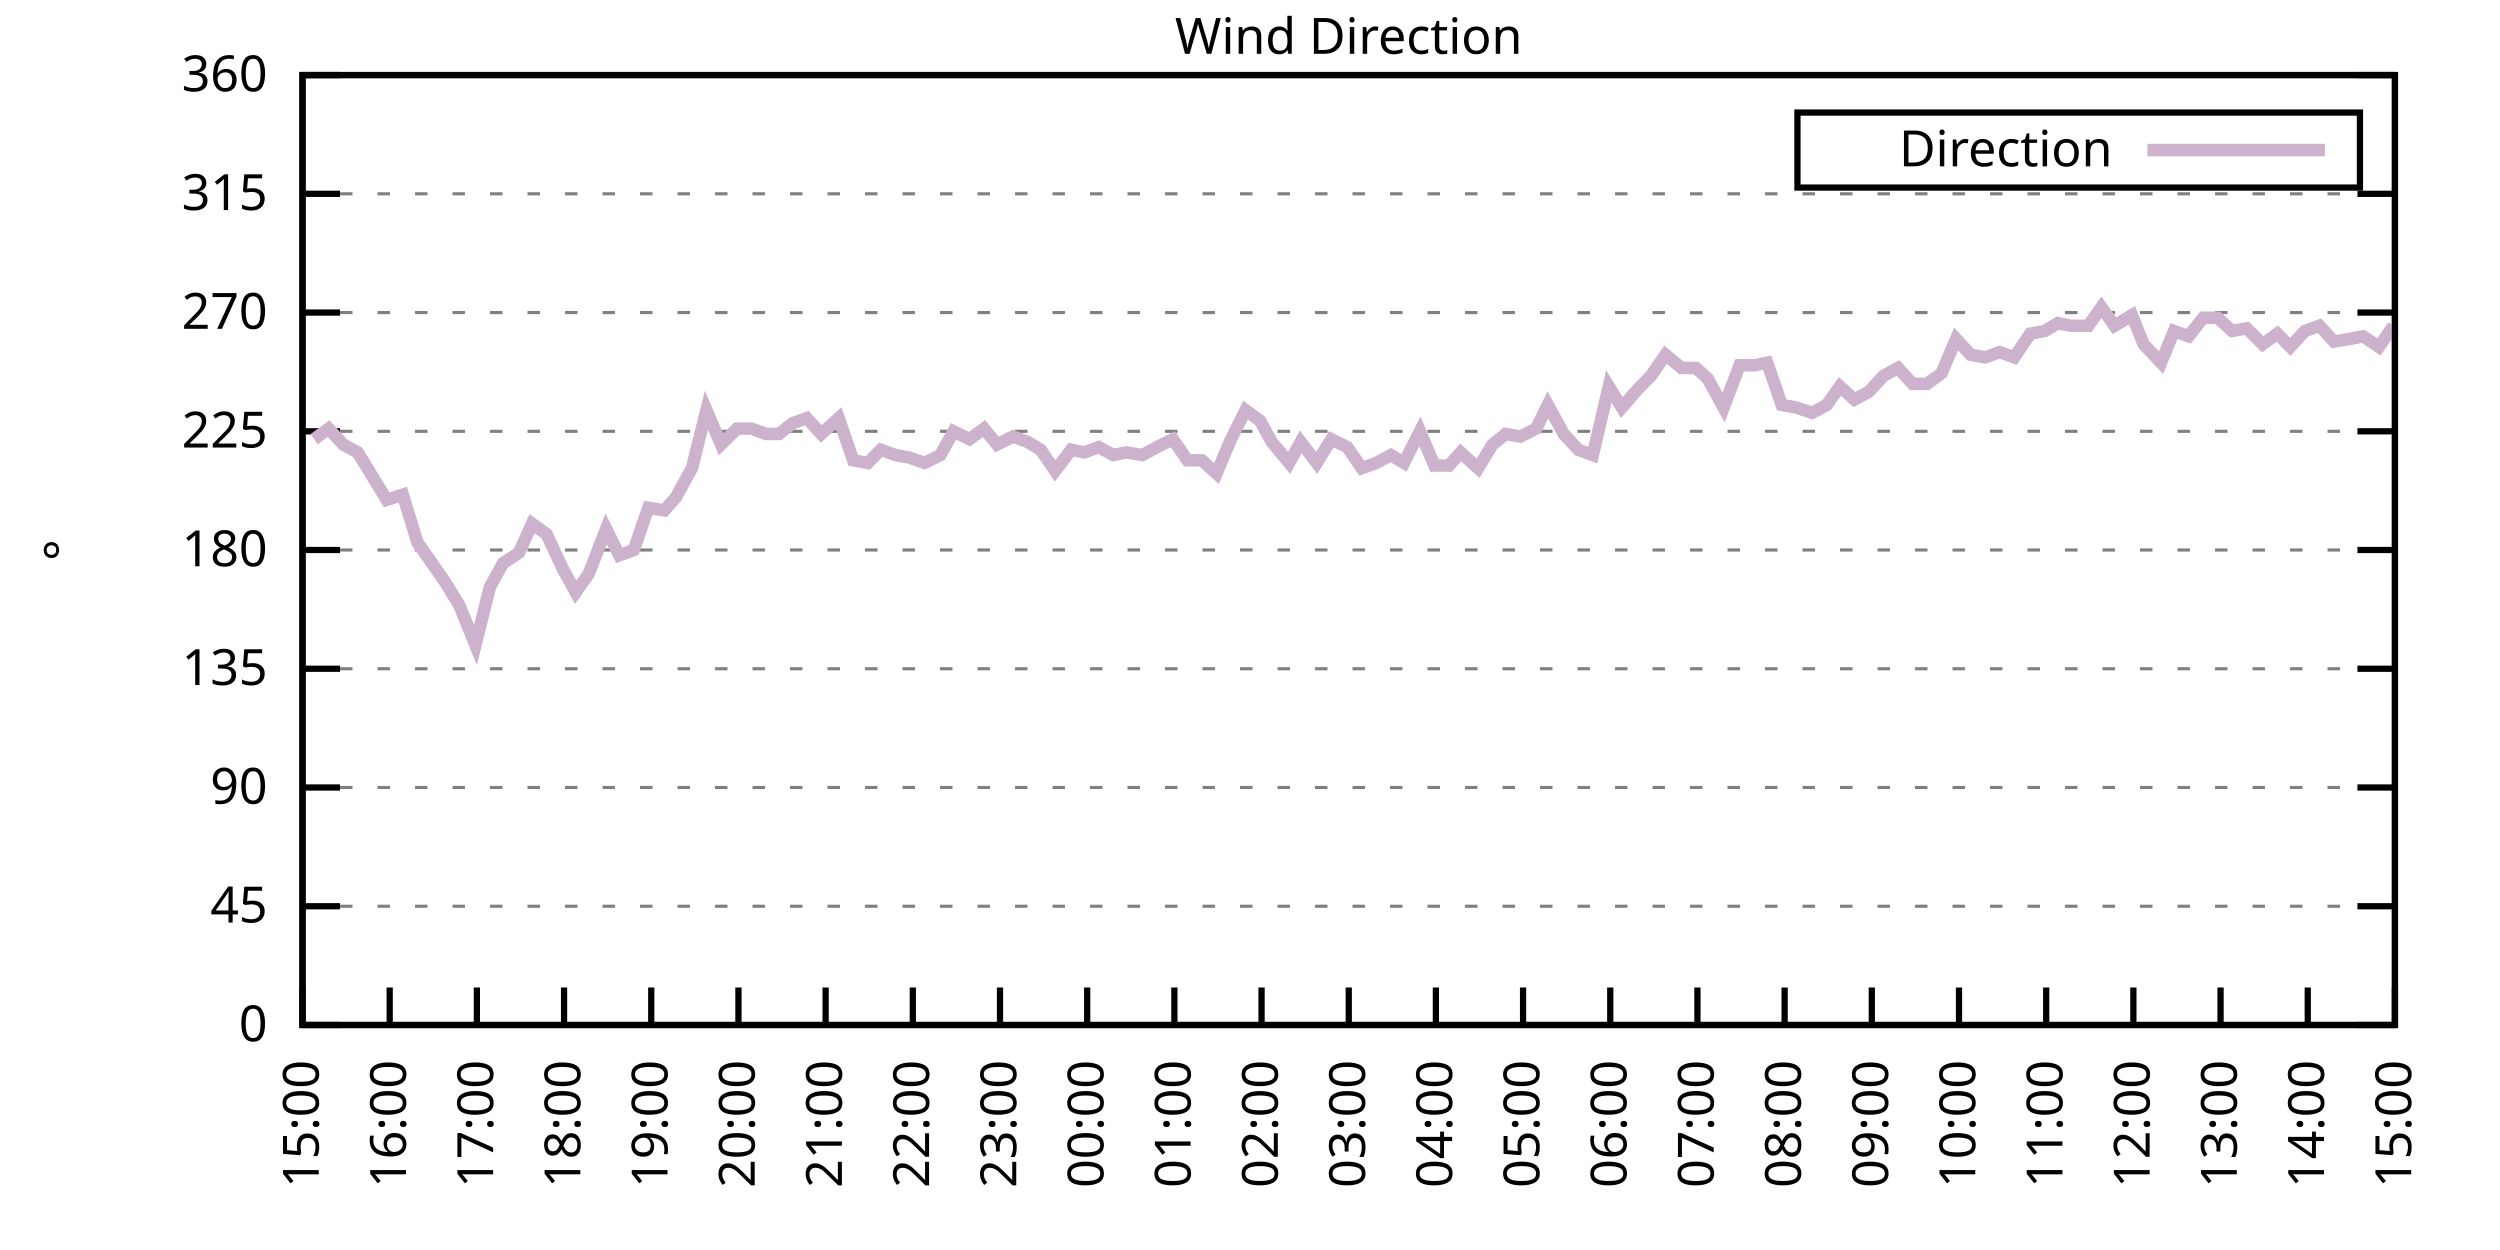
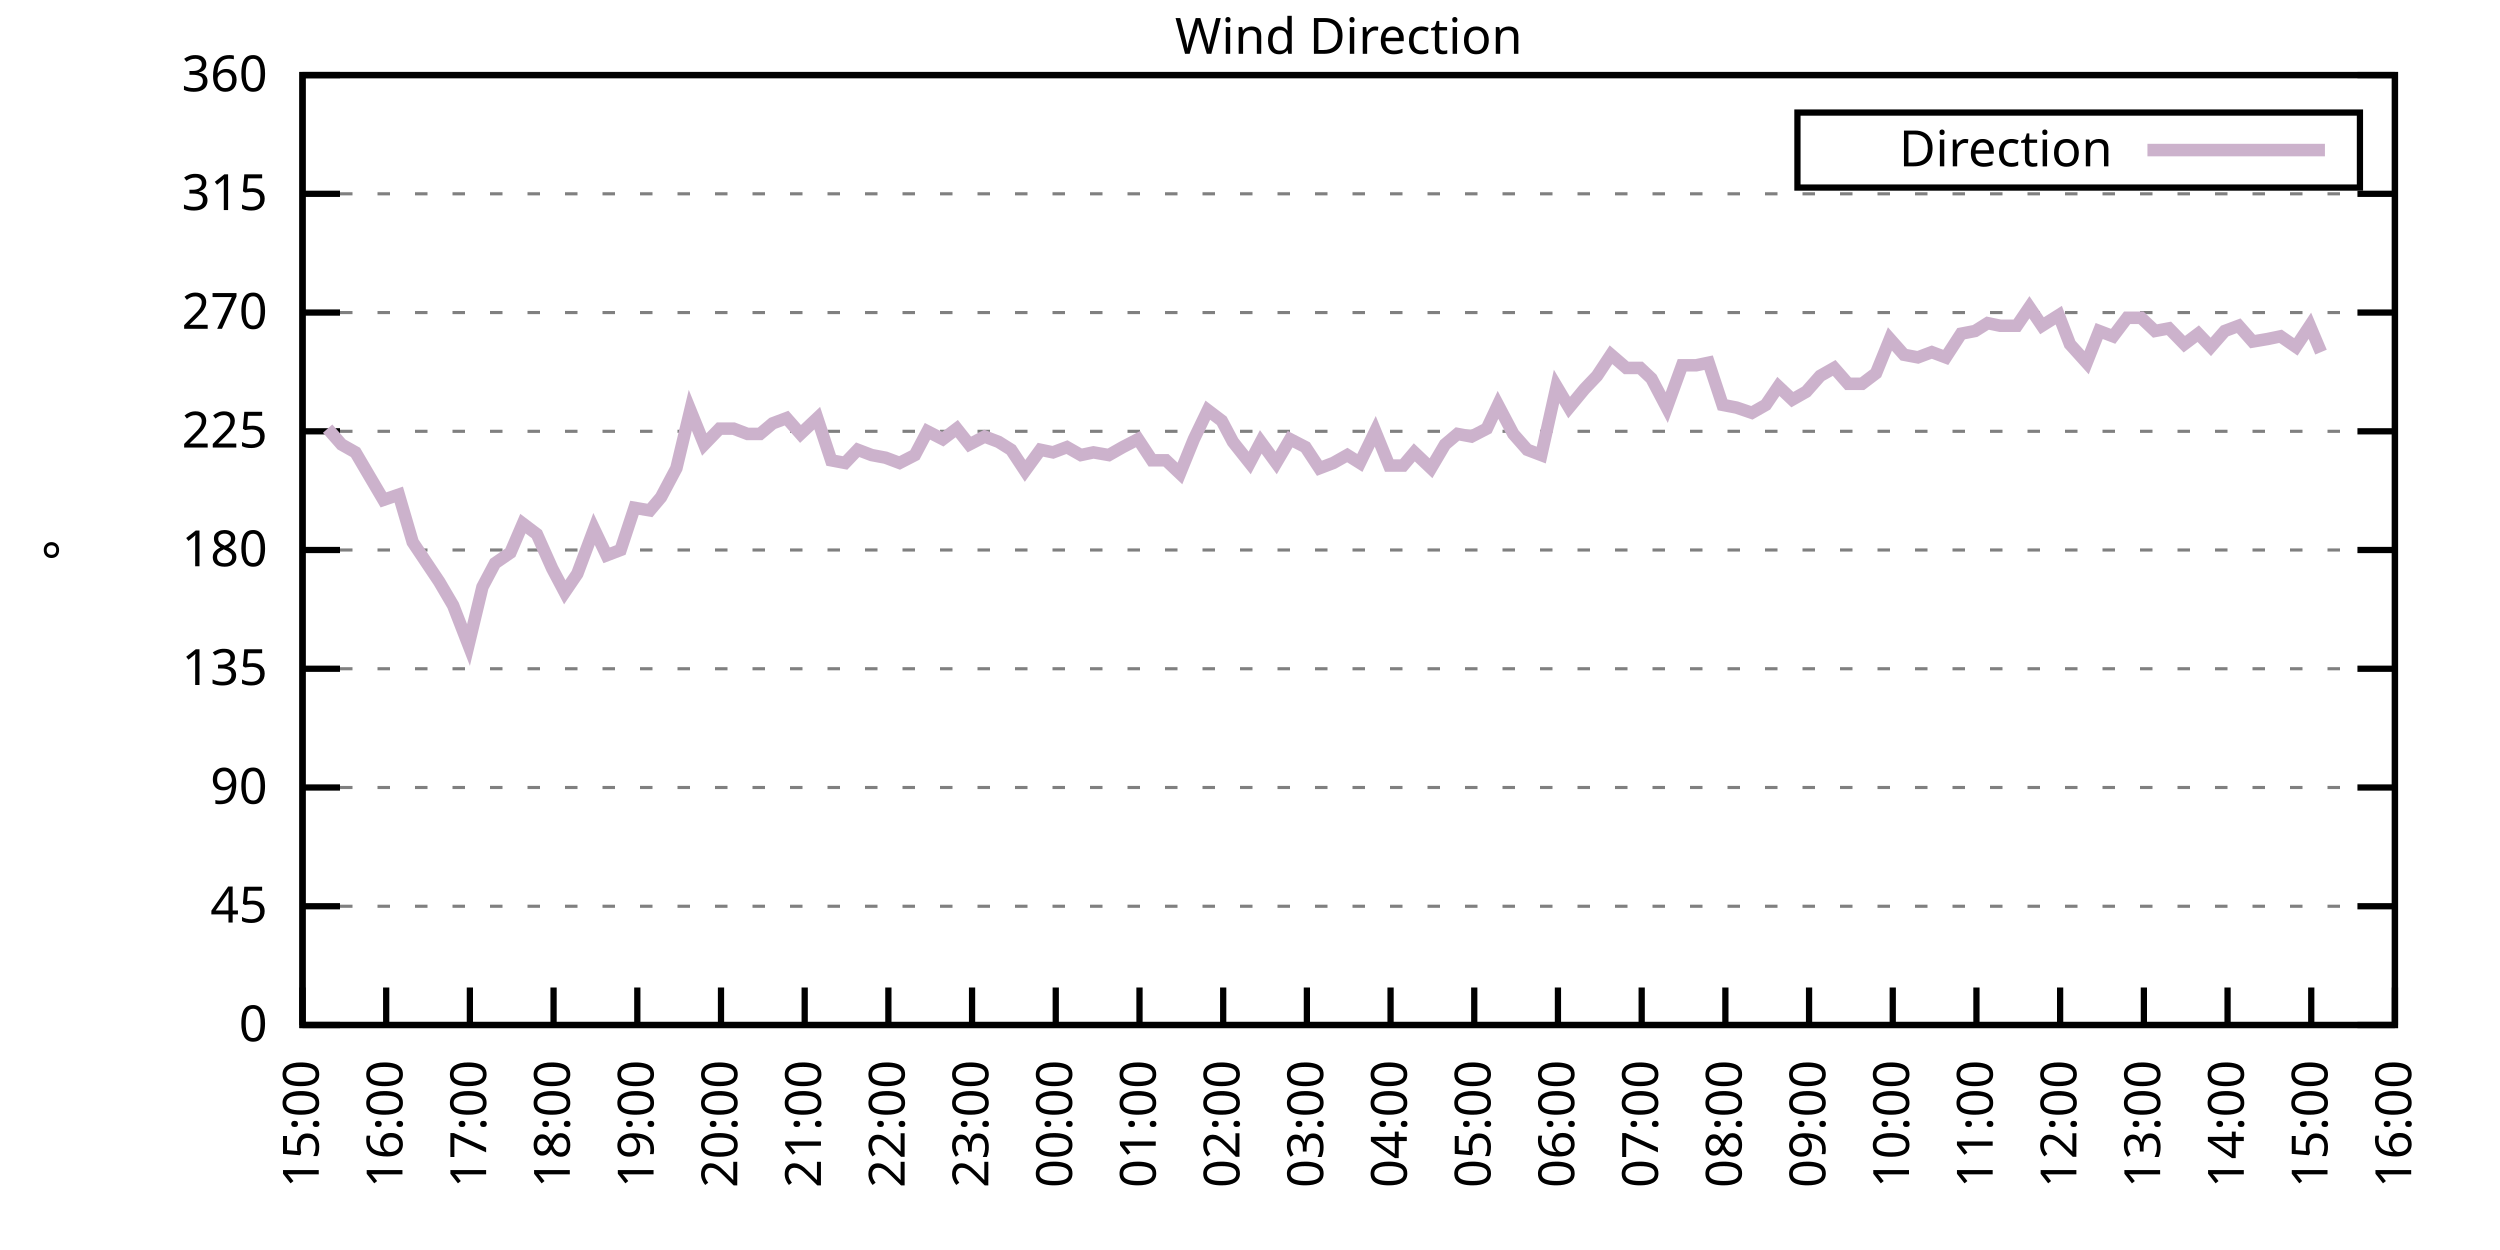
<svg xmlns="http://www.w3.org/2000/svg" xmlns:xlink="http://www.w3.org/1999/xlink" width="400" height="200" viewBox="0 0 400 200">
  <g id="gnuplot_canvas">
    <rect x="0" y="0" width="400" height="200" fill="none" />
    <defs>
      <circle id="gpDot" r="0.5" stroke-width="0.5" stroke="currentColor" />
      <path id="gpPt0" stroke-width="0.333" stroke="currentColor" d="M-1,0 h2 M0,-1 v2" />
      <path id="gpPt1" stroke-width="0.333" stroke="currentColor" d="M-1,-1 L1,1 M1,-1 L-1,1" />
      <path id="gpPt2" stroke-width="0.333" stroke="currentColor" d="M-1,0 L1,0 M0,-1 L0,1 M-1,-1 L1,1 M-1,1 L1,-1" />
      <rect id="gpPt3" stroke-width="0.333" stroke="currentColor" x="-1" y="-1" width="2" height="2" />
      <rect id="gpPt4" stroke-width="0.333" stroke="currentColor" fill="currentColor" x="-1" y="-1" width="2" height="2" />
      <circle id="gpPt5" stroke-width="0.333" stroke="currentColor" cx="0" cy="0" r="1" />
      <use xlink:href="#gpPt5" id="gpPt6" fill="currentColor" stroke="none" />
      <path id="gpPt7" stroke-width="0.333" stroke="currentColor" d="M0,-1.33 L-1.33,0.67 L1.33,0.67 z" />
      <use xlink:href="#gpPt7" id="gpPt8" fill="currentColor" stroke="none" />
      <use xlink:href="#gpPt7" id="gpPt9" stroke="currentColor" transform="rotate(180)" />
      <use xlink:href="#gpPt9" id="gpPt10" fill="currentColor" stroke="none" />
      <use xlink:href="#gpPt3" id="gpPt11" stroke="currentColor" transform="rotate(45)" />
      <use xlink:href="#gpPt11" id="gpPt12" fill="currentColor" stroke="none" />
      <path id="gpPt13" stroke-width="0.333" stroke="currentColor" d="M0,1.330 L1.265,0.411 L0.782,-1.067 L-0.782,-1.076 L-1.265,0.411 z" />
      <use xlink:href="#gpPt13" id="gpPt14" fill="currentColor" stroke="none" />
      <filter id="textbox" filterUnits="objectBoundingBox" x="0" y="0" height="1" width="1">
        <feFlood flood-color="white" flood-opacity="1" result="bgnd" />
        <feComposite in="SourceGraphic" in2="bgnd" operator="atop" />
      </filter>
      <filter id="greybox" filterUnits="objectBoundingBox" x="0" y="0" height="1" width="1">
        <feFlood flood-color="lightgrey" flood-opacity="1" result="grey" />
        <feComposite in="SourceGraphic" in2="grey" operator="atop" />
      </filter>
    </defs>
    <g fill="none" color="white" stroke="currentColor" stroke-width="1.00" stroke-linecap="butt" stroke-linejoin="miter">
</g>
    <g fill="none" color="black" stroke="currentColor" stroke-width="1.00" stroke-linecap="butt" stroke-linejoin="miter">
      <g stroke="none" shape-rendering="crispEdges">
        <polygon fill="rgb(255, 255, 255)" points="48.40,164.00 383.18,164.00 383.18,12.02 48.40,12.02 " />
      </g>
    </g>
    <g fill="none" color="black" stroke="currentColor" stroke-width="1.00" stroke-linecap="butt" stroke-linejoin="miter">
</g>
    <g fill="none" color="black" stroke="black" stroke-width="0.50" stroke-linecap="butt" stroke-linejoin="miter">
</g>
    <g fill="none" color="gray" stroke="currentColor" stroke-width="0.50" stroke-linecap="butt" stroke-linejoin="miter">
      <path stroke="gray" stroke-dasharray="2,4" class="gridline" d="M48.40,164.00 L383.19,164.00  " />
    </g>
    <g fill="none" color="gray" stroke="gray" stroke-width="1.00" stroke-linecap="butt" stroke-linejoin="miter">
</g>
    <g fill="none" color="black" stroke="currentColor" stroke-width="1.00" stroke-linecap="butt" stroke-linejoin="miter">
      <path stroke="black" d="M48.40,164.00 L54.40,164.00 M383.19,164.00 L377.19,164.00  " />
      <g transform="translate(42.80,166.60)" stroke="none" fill="black" font-family="Sans" font-size="8.00" text-anchor="end">
        <text>
          <tspan font-family="Sans"> 0</tspan>
        </text>
      </g>
    </g>
    <g fill="none" color="black" stroke="currentColor" stroke-width="1.00" stroke-linecap="butt" stroke-linejoin="miter">
</g>
    <g fill="none" color="black" stroke="black" stroke-width="0.50" stroke-linecap="butt" stroke-linejoin="miter">
</g>
    <g fill="none" color="gray" stroke="currentColor" stroke-width="0.50" stroke-linecap="butt" stroke-linejoin="miter">
      <path stroke="gray" stroke-dasharray="2,4" class="gridline" d="M48.40,145.00 L383.19,145.00  " />
    </g>
    <g fill="none" color="gray" stroke="gray" stroke-width="1.00" stroke-linecap="butt" stroke-linejoin="miter">
</g>
    <g fill="none" color="black" stroke="currentColor" stroke-width="1.00" stroke-linecap="butt" stroke-linejoin="miter">
      <path stroke="black" d="M48.40,145.00 L54.40,145.00 M383.19,145.00 L377.19,145.00  " />
      <g transform="translate(42.80,147.60)" stroke="none" fill="black" font-family="Sans" font-size="8.00" text-anchor="end">
        <text>
          <tspan font-family="Sans"> 45</tspan>
        </text>
      </g>
    </g>
    <g fill="none" color="black" stroke="currentColor" stroke-width="1.00" stroke-linecap="butt" stroke-linejoin="miter">
</g>
    <g fill="none" color="black" stroke="black" stroke-width="0.50" stroke-linecap="butt" stroke-linejoin="miter">
</g>
    <g fill="none" color="gray" stroke="currentColor" stroke-width="0.50" stroke-linecap="butt" stroke-linejoin="miter">
      <path stroke="gray" stroke-dasharray="2,4" class="gridline" d="M48.40,126.00 L383.19,126.00  " />
    </g>
    <g fill="none" color="gray" stroke="gray" stroke-width="1.00" stroke-linecap="butt" stroke-linejoin="miter">
</g>
    <g fill="none" color="black" stroke="currentColor" stroke-width="1.00" stroke-linecap="butt" stroke-linejoin="miter">
      <path stroke="black" d="M48.40,126.00 L54.40,126.00 M383.19,126.00 L377.19,126.00  " />
      <g transform="translate(42.80,128.60)" stroke="none" fill="black" font-family="Sans" font-size="8.00" text-anchor="end">
        <text>
          <tspan font-family="Sans"> 90</tspan>
        </text>
      </g>
    </g>
    <g fill="none" color="black" stroke="currentColor" stroke-width="1.00" stroke-linecap="butt" stroke-linejoin="miter">
</g>
    <g fill="none" color="black" stroke="black" stroke-width="0.50" stroke-linecap="butt" stroke-linejoin="miter">
</g>
    <g fill="none" color="gray" stroke="currentColor" stroke-width="0.50" stroke-linecap="butt" stroke-linejoin="miter">
      <path stroke="gray" stroke-dasharray="2,4" class="gridline" d="M48.40,107.00 L383.19,107.00  " />
    </g>
    <g fill="none" color="gray" stroke="gray" stroke-width="1.00" stroke-linecap="butt" stroke-linejoin="miter">
</g>
    <g fill="none" color="black" stroke="currentColor" stroke-width="1.00" stroke-linecap="butt" stroke-linejoin="miter">
      <path stroke="black" d="M48.40,107.00 L54.40,107.00 M383.19,107.00 L377.19,107.00  " />
      <g transform="translate(42.80,109.60)" stroke="none" fill="black" font-family="Sans" font-size="8.00" text-anchor="end">
        <text>
          <tspan font-family="Sans"> 135</tspan>
        </text>
      </g>
    </g>
    <g fill="none" color="black" stroke="currentColor" stroke-width="1.00" stroke-linecap="butt" stroke-linejoin="miter">
</g>
    <g fill="none" color="black" stroke="black" stroke-width="0.50" stroke-linecap="butt" stroke-linejoin="miter">
</g>
    <g fill="none" color="gray" stroke="currentColor" stroke-width="0.50" stroke-linecap="butt" stroke-linejoin="miter">
      <path stroke="gray" stroke-dasharray="2,4" class="gridline" d="M48.40,88.00 L383.19,88.00  " />
    </g>
    <g fill="none" color="gray" stroke="gray" stroke-width="1.00" stroke-linecap="butt" stroke-linejoin="miter">
</g>
    <g fill="none" color="black" stroke="currentColor" stroke-width="1.00" stroke-linecap="butt" stroke-linejoin="miter">
      <path stroke="black" d="M48.40,88.00 L54.40,88.00 M383.19,88.00 L377.19,88.00  " />
      <g transform="translate(42.80,90.60)" stroke="none" fill="black" font-family="Sans" font-size="8.00" text-anchor="end">
        <text>
          <tspan font-family="Sans"> 180</tspan>
        </text>
      </g>
    </g>
    <g fill="none" color="black" stroke="currentColor" stroke-width="1.00" stroke-linecap="butt" stroke-linejoin="miter">
</g>
    <g fill="none" color="black" stroke="black" stroke-width="0.50" stroke-linecap="butt" stroke-linejoin="miter">
</g>
    <g fill="none" color="gray" stroke="currentColor" stroke-width="0.50" stroke-linecap="butt" stroke-linejoin="miter">
      <path stroke="gray" stroke-dasharray="2,4" class="gridline" d="M48.40,69.01 L383.19,69.01  " />
    </g>
    <g fill="none" color="gray" stroke="gray" stroke-width="1.00" stroke-linecap="butt" stroke-linejoin="miter">
</g>
    <g fill="none" color="black" stroke="currentColor" stroke-width="1.00" stroke-linecap="butt" stroke-linejoin="miter">
      <path stroke="black" d="M48.40,69.01 L54.40,69.01 M383.19,69.01 L377.19,69.01  " />
      <g transform="translate(42.80,71.61)" stroke="none" fill="black" font-family="Sans" font-size="8.00" text-anchor="end">
        <text>
          <tspan font-family="Sans"> 225</tspan>
        </text>
      </g>
    </g>
    <g fill="none" color="black" stroke="currentColor" stroke-width="1.00" stroke-linecap="butt" stroke-linejoin="miter">
</g>
    <g fill="none" color="black" stroke="black" stroke-width="0.50" stroke-linecap="butt" stroke-linejoin="miter">
</g>
    <g fill="none" color="gray" stroke="currentColor" stroke-width="0.50" stroke-linecap="butt" stroke-linejoin="miter">
      <path stroke="gray" stroke-dasharray="2,4" class="gridline" d="M48.40,50.01 L383.19,50.01  " />
    </g>
    <g fill="none" color="gray" stroke="gray" stroke-width="1.00" stroke-linecap="butt" stroke-linejoin="miter">
</g>
    <g fill="none" color="black" stroke="currentColor" stroke-width="1.00" stroke-linecap="butt" stroke-linejoin="miter">
      <path stroke="black" d="M48.40,50.01 L54.40,50.01 M383.19,50.01 L377.19,50.01  " />
      <g transform="translate(42.80,52.61)" stroke="none" fill="black" font-family="Sans" font-size="8.00" text-anchor="end">
        <text>
          <tspan font-family="Sans"> 270</tspan>
        </text>
      </g>
    </g>
    <g fill="none" color="black" stroke="currentColor" stroke-width="1.00" stroke-linecap="butt" stroke-linejoin="miter">
</g>
    <g fill="none" color="black" stroke="black" stroke-width="0.50" stroke-linecap="butt" stroke-linejoin="miter">
</g>
    <g fill="none" color="gray" stroke="currentColor" stroke-width="0.50" stroke-linecap="butt" stroke-linejoin="miter">
      <path stroke="gray" stroke-dasharray="2,4" class="gridline" d="M48.40,31.01 L383.19,31.01  " />
    </g>
    <g fill="none" color="gray" stroke="gray" stroke-width="1.00" stroke-linecap="butt" stroke-linejoin="miter">
</g>
    <g fill="none" color="black" stroke="currentColor" stroke-width="1.00" stroke-linecap="butt" stroke-linejoin="miter">
      <path stroke="black" d="M48.40,31.01 L54.40,31.01 M383.19,31.01 L377.19,31.01  " />
      <g transform="translate(42.80,33.61)" stroke="none" fill="black" font-family="Sans" font-size="8.00" text-anchor="end">
        <text>
          <tspan font-family="Sans"> 315</tspan>
        </text>
      </g>
    </g>
    <g fill="none" color="black" stroke="currentColor" stroke-width="1.00" stroke-linecap="butt" stroke-linejoin="miter">
</g>
    <g fill="none" color="black" stroke="black" stroke-width="0.50" stroke-linecap="butt" stroke-linejoin="miter">
</g>
    <g fill="none" color="gray" stroke="currentColor" stroke-width="0.50" stroke-linecap="butt" stroke-linejoin="miter">
      <path stroke="gray" stroke-dasharray="2,4" class="gridline" d="M48.40,12.01 L383.19,12.01  " />
    </g>
    <g fill="none" color="gray" stroke="gray" stroke-width="1.00" stroke-linecap="butt" stroke-linejoin="miter">
</g>
    <g fill="none" color="black" stroke="currentColor" stroke-width="1.00" stroke-linecap="butt" stroke-linejoin="miter">
      <path stroke="black" d="M48.40,12.01 L54.40,12.01 M383.19,12.01 L377.19,12.01  " />
      <g transform="translate(42.80,14.61)" stroke="none" fill="black" font-family="Sans" font-size="8.00" text-anchor="end">
        <text>
          <tspan font-family="Sans"> 360</tspan>
        </text>
      </g>
    </g>
    <g fill="none" color="black" stroke="currentColor" stroke-width="1.00" stroke-linecap="butt" stroke-linejoin="miter">
      <path stroke="black" d="M48.40,164.00 L48.40,158.00  " />
      <g transform="translate(51.00,169.60) rotate(270.00)" stroke="none" fill="black" font-family="Sans" font-size="8.00" text-anchor="end">
        <text>
          <tspan font-family="Sans">15:00</tspan>
        </text>
      </g>
    </g>
    <g fill="none" color="black" stroke="currentColor" stroke-width="1.00" stroke-linecap="butt" stroke-linejoin="miter">
-       <path stroke="black" d="M62.35,164.00 L62.35,158.00  " />
-       <g transform="translate(64.95,169.60) rotate(270.00)" stroke="none" fill="black" font-family="Sans" font-size="8.00" text-anchor="end">
+       <path stroke="black" d="M61.79,164.00 L61.79,158.00  " />
+       <g transform="translate(64.39,169.60) rotate(270.00)" stroke="none" fill="black" font-family="Sans" font-size="8.00" text-anchor="end">
        <text>
          <tspan font-family="Sans">16:00</tspan>
        </text>
      </g>
    </g>
    <g fill="none" color="black" stroke="currentColor" stroke-width="1.00" stroke-linecap="butt" stroke-linejoin="miter">
-       <path stroke="black" d="M76.30,164.00 L76.30,158.00  " />
-       <g transform="translate(78.90,169.60) rotate(270.00)" stroke="none" fill="black" font-family="Sans" font-size="8.00" text-anchor="end">
+       <path stroke="black" d="M75.18,164.00 L75.18,158.00  " />
+       <g transform="translate(77.78,169.60) rotate(270.00)" stroke="none" fill="black" font-family="Sans" font-size="8.00" text-anchor="end">
        <text>
          <tspan font-family="Sans">17:00</tspan>
        </text>
      </g>
    </g>
    <g fill="none" color="black" stroke="currentColor" stroke-width="1.00" stroke-linecap="butt" stroke-linejoin="miter">
-       <path stroke="black" d="M90.25,164.00 L90.25,158.00  " />
-       <g transform="translate(92.85,169.60) rotate(270.00)" stroke="none" fill="black" font-family="Sans" font-size="8.00" text-anchor="end">
+       <path stroke="black" d="M88.57,164.00 L88.57,158.00  " />
+       <g transform="translate(91.17,169.60) rotate(270.00)" stroke="none" fill="black" font-family="Sans" font-size="8.00" text-anchor="end">
        <text>
          <tspan font-family="Sans">18:00</tspan>
        </text>
      </g>
    </g>
    <g fill="none" color="black" stroke="currentColor" stroke-width="1.00" stroke-linecap="butt" stroke-linejoin="miter">
-       <path stroke="black" d="M104.20,164.00 L104.20,158.00  " />
-       <g transform="translate(106.80,169.60) rotate(270.00)" stroke="none" fill="black" font-family="Sans" font-size="8.00" text-anchor="end">
+       <path stroke="black" d="M101.97,164.00 L101.97,158.00  " />
+       <g transform="translate(104.57,169.60) rotate(270.00)" stroke="none" fill="black" font-family="Sans" font-size="8.00" text-anchor="end">
        <text>
          <tspan font-family="Sans">19:00</tspan>
        </text>
      </g>
    </g>
    <g fill="none" color="black" stroke="currentColor" stroke-width="1.00" stroke-linecap="butt" stroke-linejoin="miter">
-       <path stroke="black" d="M118.15,164.00 L118.15,158.00  " />
-       <g transform="translate(120.75,169.60) rotate(270.00)" stroke="none" fill="black" font-family="Sans" font-size="8.00" text-anchor="end">
+       <path stroke="black" d="M115.36,164.00 L115.36,158.00  " />
+       <g transform="translate(117.96,169.60) rotate(270.00)" stroke="none" fill="black" font-family="Sans" font-size="8.00" text-anchor="end">
        <text>
          <tspan font-family="Sans">20:00</tspan>
        </text>
      </g>
    </g>
    <g fill="none" color="black" stroke="currentColor" stroke-width="1.00" stroke-linecap="butt" stroke-linejoin="miter">
-       <path stroke="black" d="M132.10,164.00 L132.10,158.00  " />
-       <g transform="translate(134.70,169.60) rotate(270.00)" stroke="none" fill="black" font-family="Sans" font-size="8.00" text-anchor="end">
+       <path stroke="black" d="M128.75,164.00 L128.75,158.00  " />
+       <g transform="translate(131.35,169.60) rotate(270.00)" stroke="none" fill="black" font-family="Sans" font-size="8.00" text-anchor="end">
        <text>
          <tspan font-family="Sans">21:00</tspan>
        </text>
      </g>
    </g>
    <g fill="none" color="black" stroke="currentColor" stroke-width="1.00" stroke-linecap="butt" stroke-linejoin="miter">
-       <path stroke="black" d="M146.05,164.00 L146.05,158.00  " />
-       <g transform="translate(148.65,169.60) rotate(270.00)" stroke="none" fill="black" font-family="Sans" font-size="8.00" text-anchor="end">
+       <path stroke="black" d="M142.14,164.00 L142.14,158.00  " />
+       <g transform="translate(144.74,169.60) rotate(270.00)" stroke="none" fill="black" font-family="Sans" font-size="8.00" text-anchor="end">
        <text>
          <tspan font-family="Sans">22:00</tspan>
        </text>
      </g>
    </g>
    <g fill="none" color="black" stroke="currentColor" stroke-width="1.00" stroke-linecap="butt" stroke-linejoin="miter">
-       <path stroke="black" d="M160.00,164.00 L160.00,158.00  " />
-       <g transform="translate(162.60,169.60) rotate(270.00)" stroke="none" fill="black" font-family="Sans" font-size="8.00" text-anchor="end">
+       <path stroke="black" d="M155.53,164.00 L155.53,158.00  " />
+       <g transform="translate(158.13,169.60) rotate(270.00)" stroke="none" fill="black" font-family="Sans" font-size="8.00" text-anchor="end">
        <text>
          <tspan font-family="Sans">23:00</tspan>
        </text>
      </g>
    </g>
    <g fill="none" color="black" stroke="currentColor" stroke-width="1.00" stroke-linecap="butt" stroke-linejoin="miter">
-       <path stroke="black" d="M173.95,164.00 L173.95,158.00  " />
-       <g transform="translate(176.55,169.60) rotate(270.00)" stroke="none" fill="black" font-family="Sans" font-size="8.00" text-anchor="end">
+       <path stroke="black" d="M168.92,164.00 L168.92,158.00  " />
+       <g transform="translate(171.52,169.60) rotate(270.00)" stroke="none" fill="black" font-family="Sans" font-size="8.00" text-anchor="end">
        <text>
          <tspan font-family="Sans">00:00</tspan>
        </text>
      </g>
    </g>
    <g fill="none" color="black" stroke="currentColor" stroke-width="1.00" stroke-linecap="butt" stroke-linejoin="miter">
-       <path stroke="black" d="M187.90,164.00 L187.90,158.00  " />
-       <g transform="translate(190.50,169.60) rotate(270.00)" stroke="none" fill="black" font-family="Sans" font-size="8.00" text-anchor="end">
+       <path stroke="black" d="M182.32,164.00 L182.32,158.00  " />
+       <g transform="translate(184.92,169.60) rotate(270.00)" stroke="none" fill="black" font-family="Sans" font-size="8.00" text-anchor="end">
        <text>
          <tspan font-family="Sans">01:00</tspan>
        </text>
      </g>
    </g>
    <g fill="none" color="black" stroke="currentColor" stroke-width="1.00" stroke-linecap="butt" stroke-linejoin="miter">
-       <path stroke="black" d="M201.85,164.00 L201.85,158.00  " />
-       <g transform="translate(204.45,169.60) rotate(270.00)" stroke="none" fill="black" font-family="Sans" font-size="8.00" text-anchor="end">
+       <path stroke="black" d="M195.71,164.00 L195.71,158.00  " />
+       <g transform="translate(198.31,169.60) rotate(270.00)" stroke="none" fill="black" font-family="Sans" font-size="8.00" text-anchor="end">
        <text>
          <tspan font-family="Sans">02:00</tspan>
        </text>
      </g>
    </g>
    <g fill="none" color="black" stroke="currentColor" stroke-width="1.00" stroke-linecap="butt" stroke-linejoin="miter">
-       <path stroke="black" d="M215.80,164.00 L215.80,158.00  " />
-       <g transform="translate(218.40,169.60) rotate(270.00)" stroke="none" fill="black" font-family="Sans" font-size="8.00" text-anchor="end">
+       <path stroke="black" d="M209.10,164.00 L209.10,158.00  " />
+       <g transform="translate(211.70,169.60) rotate(270.00)" stroke="none" fill="black" font-family="Sans" font-size="8.00" text-anchor="end">
        <text>
          <tspan font-family="Sans">03:00</tspan>
        </text>
      </g>
    </g>
    <g fill="none" color="black" stroke="currentColor" stroke-width="1.00" stroke-linecap="butt" stroke-linejoin="miter">
-       <path stroke="black" d="M229.74,164.00 L229.74,158.00  " />
-       <g transform="translate(232.34,169.60) rotate(270.00)" stroke="none" fill="black" font-family="Sans" font-size="8.00" text-anchor="end">
+       <path stroke="black" d="M222.49,164.00 L222.49,158.00  " />
+       <g transform="translate(225.09,169.60) rotate(270.00)" stroke="none" fill="black" font-family="Sans" font-size="8.00" text-anchor="end">
        <text>
          <tspan font-family="Sans">04:00</tspan>
        </text>
      </g>
    </g>
    <g fill="none" color="black" stroke="currentColor" stroke-width="1.00" stroke-linecap="butt" stroke-linejoin="miter">
-       <path stroke="black" d="M243.69,164.00 L243.69,158.00  " />
-       <g transform="translate(246.29,169.60) rotate(270.00)" stroke="none" fill="black" font-family="Sans" font-size="8.00" text-anchor="end">
+       <path stroke="black" d="M235.88,164.00 L235.88,158.00  " />
+       <g transform="translate(238.48,169.60) rotate(270.00)" stroke="none" fill="black" font-family="Sans" font-size="8.00" text-anchor="end">
        <text>
          <tspan font-family="Sans">05:00</tspan>
        </text>
      </g>
    </g>
    <g fill="none" color="black" stroke="currentColor" stroke-width="1.00" stroke-linecap="butt" stroke-linejoin="miter">
-       <path stroke="black" d="M257.64,164.00 L257.64,158.00  " />
-       <g transform="translate(260.24,169.60) rotate(270.00)" stroke="none" fill="black" font-family="Sans" font-size="8.00" text-anchor="end">
+       <path stroke="black" d="M249.27,164.00 L249.27,158.00  " />
+       <g transform="translate(251.87,169.60) rotate(270.00)" stroke="none" fill="black" font-family="Sans" font-size="8.00" text-anchor="end">
        <text>
          <tspan font-family="Sans">06:00</tspan>
        </text>
      </g>
    </g>
    <g fill="none" color="black" stroke="currentColor" stroke-width="1.00" stroke-linecap="butt" stroke-linejoin="miter">
-       <path stroke="black" d="M271.59,164.00 L271.59,158.00  " />
-       <g transform="translate(274.19,169.60) rotate(270.00)" stroke="none" fill="black" font-family="Sans" font-size="8.00" text-anchor="end">
+       <path stroke="black" d="M262.67,164.00 L262.67,158.00  " />
+       <g transform="translate(265.27,169.60) rotate(270.00)" stroke="none" fill="black" font-family="Sans" font-size="8.00" text-anchor="end">
        <text>
          <tspan font-family="Sans">07:00</tspan>
        </text>
      </g>
    </g>
    <g fill="none" color="black" stroke="currentColor" stroke-width="1.00" stroke-linecap="butt" stroke-linejoin="miter">
-       <path stroke="black" d="M285.54,164.00 L285.54,158.00  " />
-       <g transform="translate(288.14,169.60) rotate(270.00)" stroke="none" fill="black" font-family="Sans" font-size="8.00" text-anchor="end">
+       <path stroke="black" d="M276.06,164.00 L276.06,158.00  " />
+       <g transform="translate(278.66,169.60) rotate(270.00)" stroke="none" fill="black" font-family="Sans" font-size="8.00" text-anchor="end">
        <text>
          <tspan font-family="Sans">08:00</tspan>
        </text>
      </g>
    </g>
    <g fill="none" color="black" stroke="currentColor" stroke-width="1.00" stroke-linecap="butt" stroke-linejoin="miter">
-       <path stroke="black" d="M299.49,164.00 L299.49,158.00  " />
-       <g transform="translate(302.09,169.60) rotate(270.00)" stroke="none" fill="black" font-family="Sans" font-size="8.00" text-anchor="end">
+       <path stroke="black" d="M289.45,164.00 L289.45,158.00  " />
+       <g transform="translate(292.05,169.60) rotate(270.00)" stroke="none" fill="black" font-family="Sans" font-size="8.00" text-anchor="end">
        <text>
          <tspan font-family="Sans">09:00</tspan>
        </text>
      </g>
    </g>
    <g fill="none" color="black" stroke="currentColor" stroke-width="1.00" stroke-linecap="butt" stroke-linejoin="miter">
-       <path stroke="black" d="M313.44,164.00 L313.44,158.00  " />
-       <g transform="translate(316.04,169.60) rotate(270.00)" stroke="none" fill="black" font-family="Sans" font-size="8.00" text-anchor="end">
+       <path stroke="black" d="M302.84,164.00 L302.84,158.00  " />
+       <g transform="translate(305.44,169.60) rotate(270.00)" stroke="none" fill="black" font-family="Sans" font-size="8.00" text-anchor="end">
        <text>
          <tspan font-family="Sans">10:00</tspan>
        </text>
      </g>
    </g>
    <g fill="none" color="black" stroke="currentColor" stroke-width="1.00" stroke-linecap="butt" stroke-linejoin="miter">
-       <path stroke="black" d="M327.39,164.00 L327.39,158.00  " />
-       <g transform="translate(329.99,169.60) rotate(270.00)" stroke="none" fill="black" font-family="Sans" font-size="8.00" text-anchor="end">
+       <path stroke="black" d="M316.23,164.00 L316.23,158.00  " />
+       <g transform="translate(318.83,169.60) rotate(270.00)" stroke="none" fill="black" font-family="Sans" font-size="8.00" text-anchor="end">
        <text>
          <tspan font-family="Sans">11:00</tspan>
        </text>
      </g>
    </g>
    <g fill="none" color="black" stroke="currentColor" stroke-width="1.00" stroke-linecap="butt" stroke-linejoin="miter">
-       <path stroke="black" d="M341.34,164.00 L341.34,158.00  " />
-       <g transform="translate(343.94,169.60) rotate(270.00)" stroke="none" fill="black" font-family="Sans" font-size="8.00" text-anchor="end">
+       <path stroke="black" d="M329.62,164.00 L329.62,158.00  " />
+       <g transform="translate(332.22,169.60) rotate(270.00)" stroke="none" fill="black" font-family="Sans" font-size="8.00" text-anchor="end">
        <text>
          <tspan font-family="Sans">12:00</tspan>
        </text>
      </g>
    </g>
    <g fill="none" color="black" stroke="currentColor" stroke-width="1.00" stroke-linecap="butt" stroke-linejoin="miter">
-       <path stroke="black" d="M355.29,164.00 L355.29,158.00  " />
-       <g transform="translate(357.89,169.60) rotate(270.00)" stroke="none" fill="black" font-family="Sans" font-size="8.00" text-anchor="end">
+       <path stroke="black" d="M343.02,164.00 L343.02,158.00  " />
+       <g transform="translate(345.62,169.60) rotate(270.00)" stroke="none" fill="black" font-family="Sans" font-size="8.00" text-anchor="end">
        <text>
          <tspan font-family="Sans">13:00</tspan>
        </text>
      </g>
    </g>
    <g fill="none" color="black" stroke="currentColor" stroke-width="1.00" stroke-linecap="butt" stroke-linejoin="miter">
-       <path stroke="black" d="M369.24,164.00 L369.24,158.00  " />
-       <g transform="translate(371.84,169.60) rotate(270.00)" stroke="none" fill="black" font-family="Sans" font-size="8.00" text-anchor="end">
+       <path stroke="black" d="M356.41,164.00 L356.41,158.00  " />
+       <g transform="translate(359.01,169.60) rotate(270.00)" stroke="none" fill="black" font-family="Sans" font-size="8.00" text-anchor="end">
        <text>
          <tspan font-family="Sans">14:00</tspan>
+         </text>
+       </g>
+     </g>
+     <g fill="none" color="black" stroke="currentColor" stroke-width="1.00" stroke-linecap="butt" stroke-linejoin="miter">
+       <path stroke="black" d="M369.80,164.00 L369.80,158.00  " />
+       <g transform="translate(372.40,169.60) rotate(270.00)" stroke="none" fill="black" font-family="Sans" font-size="8.00" text-anchor="end">
+         <text>
+           <tspan font-family="Sans">15:00</tspan>
        </text>
      </g>
    </g>
    <g fill="none" color="black" stroke="currentColor" stroke-width="1.00" stroke-linecap="butt" stroke-linejoin="miter">
      <path stroke="black" d="M383.19,164.00 L383.19,158.00  " />
      <g transform="translate(385.79,169.60) rotate(270.00)" stroke="none" fill="black" font-family="Sans" font-size="8.00" text-anchor="end">
        <text>
-           <tspan font-family="Sans">15:00</tspan>
+           <tspan font-family="Sans">16:00</tspan>
        </text>
      </g>
    </g>
    <g fill="none" color="black" stroke="currentColor" stroke-width="1.00" stroke-linecap="butt" stroke-linejoin="miter">
</g>
    <g fill="none" color="black" stroke="currentColor" stroke-width="1.00" stroke-linecap="butt" stroke-linejoin="miter">
      <path stroke="black" d="M48.40,12.01 L48.40,164.00 L383.19,164.00 L383.19,12.01 L48.40,12.01 Z  " />
    </g>
    <g fill="none" color="black" stroke="currentColor" stroke-width="1.00" stroke-linecap="butt" stroke-linejoin="miter">
</g>
    <g fill="none" color="black" stroke="currentColor" stroke-width="1.00" stroke-linecap="butt" stroke-linejoin="miter">
      <path stroke="black" d="M287.59,30.01 L287.59,18.01 L377.59,18.01 L377.59,30.01 L287.59,30.01 Z  " />
    </g>
    <g id="Wind_direction_plot_1">
      <g fill="none" color="white" stroke="black" stroke-width="2.00" stroke-linecap="butt" stroke-linejoin="miter">
</g>
      <g fill="none" color="black" stroke="currentColor" stroke-width="2.00" stroke-linecap="butt" stroke-linejoin="miter">
        <g transform="translate(337.99,26.61)" stroke="none" fill="black" font-family="Sans" font-size="8.00" text-anchor="end">
          <text>
            <tspan font-family="Sans">Direction</tspan>
          </text>
        </g>
      </g>
      <g fill="none" color="black" stroke="currentColor" stroke-width="2.00" stroke-linecap="butt" stroke-linejoin="miter">
-         <path stroke="rgb(204, 178, 204)" d="M343.59,24.01 L371.99,24.01 M50.26,70.27 L52.58,68.58 L54.91,71.12 L57.23,72.38 L59.56,76.18 L61.88,79.98   L64.44,79.14 L66.77,86.74 L71.18,93.07 L73.51,96.87 L76.07,103.20 L78.39,93.92 L80.48,90.12 L83.04,88.43   L85.13,83.78 L87.46,85.47 L90.02,90.96 L92.11,94.76 L94.20,91.80 L96.99,84.63 L99.08,88.85 L101.41,88.00   L103.73,81.25 L106.29,81.67 L108.15,79.56 L110.71,74.92 L113.03,65.63 L115.36,71.12 L117.92,68.58 L120.24,68.58   L122.57,69.43 L124.66,69.43 L126.75,67.74 L129.08,66.90 L131.40,69.43 L134.19,66.90 L136.51,73.65 L138.84,74.07   L140.93,71.96 L143.26,72.81 L145.58,73.23 L147.91,74.07 L150.46,72.81 L152.56,69.01 L155.11,70.27 L157.44,68.58   L159.53,71.12 L162.09,69.85 L164.41,70.70 L166.51,71.96 L168.83,75.34 L171.39,71.96 L173.48,72.38 L175.81,71.54   L178.13,72.81 L180.22,72.38 L182.78,72.81 L185.11,71.54 L187.66,70.27 L189.99,73.65 L192.31,73.65 L194.64,75.76   L196.96,70.27 L199.29,65.63 L201.61,67.32 L203.47,70.70 L206.26,74.07 L208.12,70.70 L210.68,74.07 L213.01,70.27   L215.56,71.54 L217.89,74.92 L220.21,74.07 L222.54,72.81 L224.63,74.07 L227.19,69.01 L229.51,74.49 L231.84,74.49   L233.70,72.38 L236.49,74.92 L238.81,71.12 L240.90,69.43 L243.23,69.85 L245.79,68.58 L247.65,64.78 L250.20,69.43   L252.53,71.96 L254.85,72.81 L257.41,61.83 L259.50,65.21 L262.06,62.25 L264.15,60.14 L266.48,56.76 L269.04,58.87   L271.36,58.87 L273.22,60.56 L275.78,65.21 L278.34,58.45 L280.66,58.45 L282.75,58.03 L285.08,64.78 L287.40,65.21   L289.96,66.05 L292.29,64.78 L294.38,61.83 L296.70,63.94 L299.03,62.67 L301.35,60.14 L303.68,58.87 L306.00,61.41   L308.33,61.41 L310.65,59.72 L312.98,54.23 L315.30,56.76 L317.63,57.18 L319.95,56.34 L322.28,57.18 L324.83,53.39   L327.16,52.96 L329.25,51.70 L331.34,52.12 L334.13,52.12 L336.23,49.16 L338.32,52.12 L341.11,50.43 L342.97,55.07   L345.76,58.03 L347.85,52.96 L350.18,53.81 L352.50,50.85 L354.83,50.85 L357.15,52.96 L359.48,52.54 L362.03,55.07   L364.36,53.39 L366.45,55.50 L368.78,52.96 L371.10,52.12 L373.43,54.65 L375.98,54.23 L378.08,53.81 L380.63,55.50   L382.96,52.12  " />
+         <path stroke="rgb(204, 178, 204)" d="M343.59,24.01 L371.99,24.01 M52.42,68.58 L54.65,71.12 L56.88,72.38 L59.11,76.18 L61.35,79.98 L63.80,79.14   L66.03,86.74 L70.27,93.07 L72.50,96.87 L74.96,103.20 L77.19,93.92 L79.20,90.12 L81.66,88.43 L83.66,83.78   L85.90,85.47 L88.35,90.96 L90.36,94.76 L92.37,91.80 L95.05,84.63 L97.06,88.85 L99.29,88.00 L101.52,81.25   L103.98,81.67 L105.76,79.56 L108.22,74.92 L110.45,65.63 L112.68,71.12 L115.13,68.58 L117.37,68.58 L119.60,69.43   L121.61,69.43 L123.62,67.74 L125.85,66.90 L128.08,69.43 L130.76,66.90 L132.99,73.65 L135.22,74.07 L137.23,71.96   L139.46,72.81 L141.69,73.23 L143.93,74.07 L146.38,72.81 L148.39,69.01 L150.85,70.27 L153.08,68.58 L155.09,71.12   L157.54,69.85 L159.77,70.70 L161.78,71.96 L164.01,75.34 L166.47,71.96 L168.48,72.38 L170.71,71.54 L172.94,72.81   L174.95,72.38 L177.41,72.81 L179.64,71.54 L182.09,70.27 L184.32,73.65 L186.56,73.65 L188.79,75.76 L191.02,70.27   L193.25,65.63 L195.48,67.32 L197.27,70.70 L199.95,74.07 L201.73,70.70 L204.19,74.07 L206.42,70.27 L208.88,71.54   L211.11,74.92 L213.34,74.07 L215.57,72.81 L217.58,74.07 L220.04,69.01 L222.27,74.49 L224.50,74.49 L226.29,72.38   L228.96,74.92 L231.20,71.12 L233.20,69.43 L235.44,69.85 L237.89,68.58 L239.68,64.78 L242.13,69.43 L244.36,71.96   L246.60,72.81 L249.05,61.83 L251.06,65.21 L253.51,62.25 L255.52,60.14 L257.76,56.76 L260.21,58.87 L262.44,58.87   L264.23,60.56 L266.68,65.21 L269.14,58.45 L271.37,58.45 L273.38,58.03 L275.61,64.78 L277.84,65.21 L280.30,66.05   L282.53,64.78 L284.54,61.83 L286.77,63.94 L289.00,62.67 L291.23,60.14 L293.47,58.87 L295.70,61.41 L297.93,61.41   L300.16,59.72 L302.39,54.23 L304.63,56.76 L306.86,57.18 L309.09,56.34 L311.32,57.18 L313.78,53.39 L316.01,52.96   L318.02,51.70 L320.03,52.12 L322.70,52.12 L324.71,49.16 L326.72,52.12 L329.40,50.43 L331.19,55.07 L333.86,58.03   L335.87,52.96 L338.10,53.81 L340.34,50.85 L342.57,50.85 L344.80,52.96 L347.03,52.54 L349.49,55.07 L351.72,53.39   L353.73,55.50 L355.96,52.96 L358.19,52.12 L360.42,54.65 L362.88,54.23 L364.89,53.81 L367.34,55.50 L369.58,52.12   L371.36,56.34  " />
      </g>
    </g>
    <g fill="none" color="black" stroke="currentColor" stroke-width="2.00" stroke-linecap="butt" stroke-linejoin="miter">
</g>
    <g fill="none" color="black" stroke="black" stroke-width="1.00" stroke-linecap="butt" stroke-linejoin="miter">
</g>
    <g fill="none" color="black" stroke="currentColor" stroke-width="1.00" stroke-linecap="butt" stroke-linejoin="miter">
      <path stroke="black" d="M48.40,12.01 L48.40,164.00 L383.19,164.00 L383.19,12.01 L48.40,12.01 Z  " />
      <g transform="translate(12.80,88.01) rotate(270.00)" stroke="none" fill="black" font-family="Sans" font-size="8.00" text-anchor="middle">
        <text>
          <tspan font-family="Sans">°</tspan>
        </text>
      </g>
    </g>
    <g fill="none" color="black" stroke="currentColor" stroke-width="1.00" stroke-linecap="butt" stroke-linejoin="miter">
</g>
    <g fill="none" color="black" stroke="currentColor" stroke-width="1.00" stroke-linecap="butt" stroke-linejoin="miter">
      <g transform="translate(215.79,8.61)" stroke="none" fill="black" font-family="Sans" font-size="8.00" text-anchor="middle">
        <text>
          <tspan font-family="Sans">Wind Direction</tspan>
        </text>
      </g>
    </g>
    <g fill="none" color="black" stroke="currentColor" stroke-width="1.00" stroke-linecap="butt" stroke-linejoin="miter">
</g>
  </g>
</svg>
